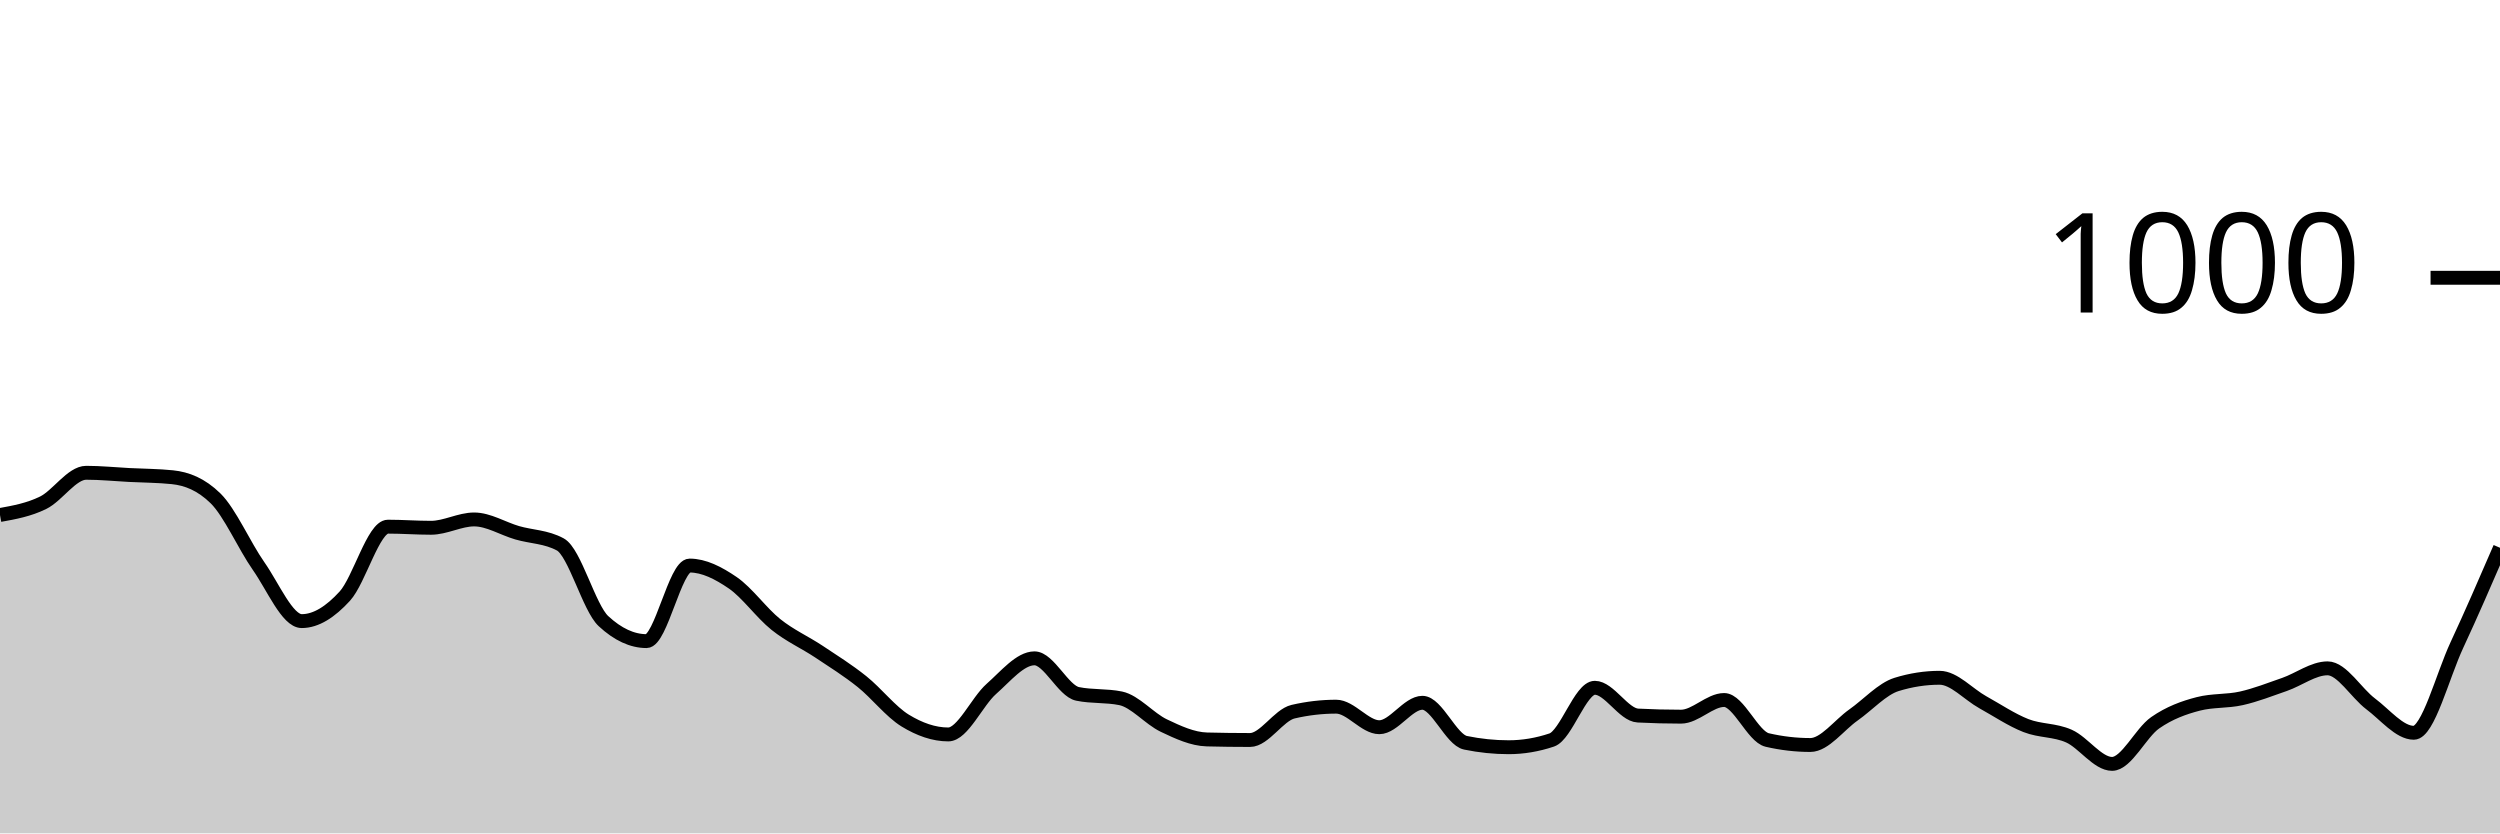
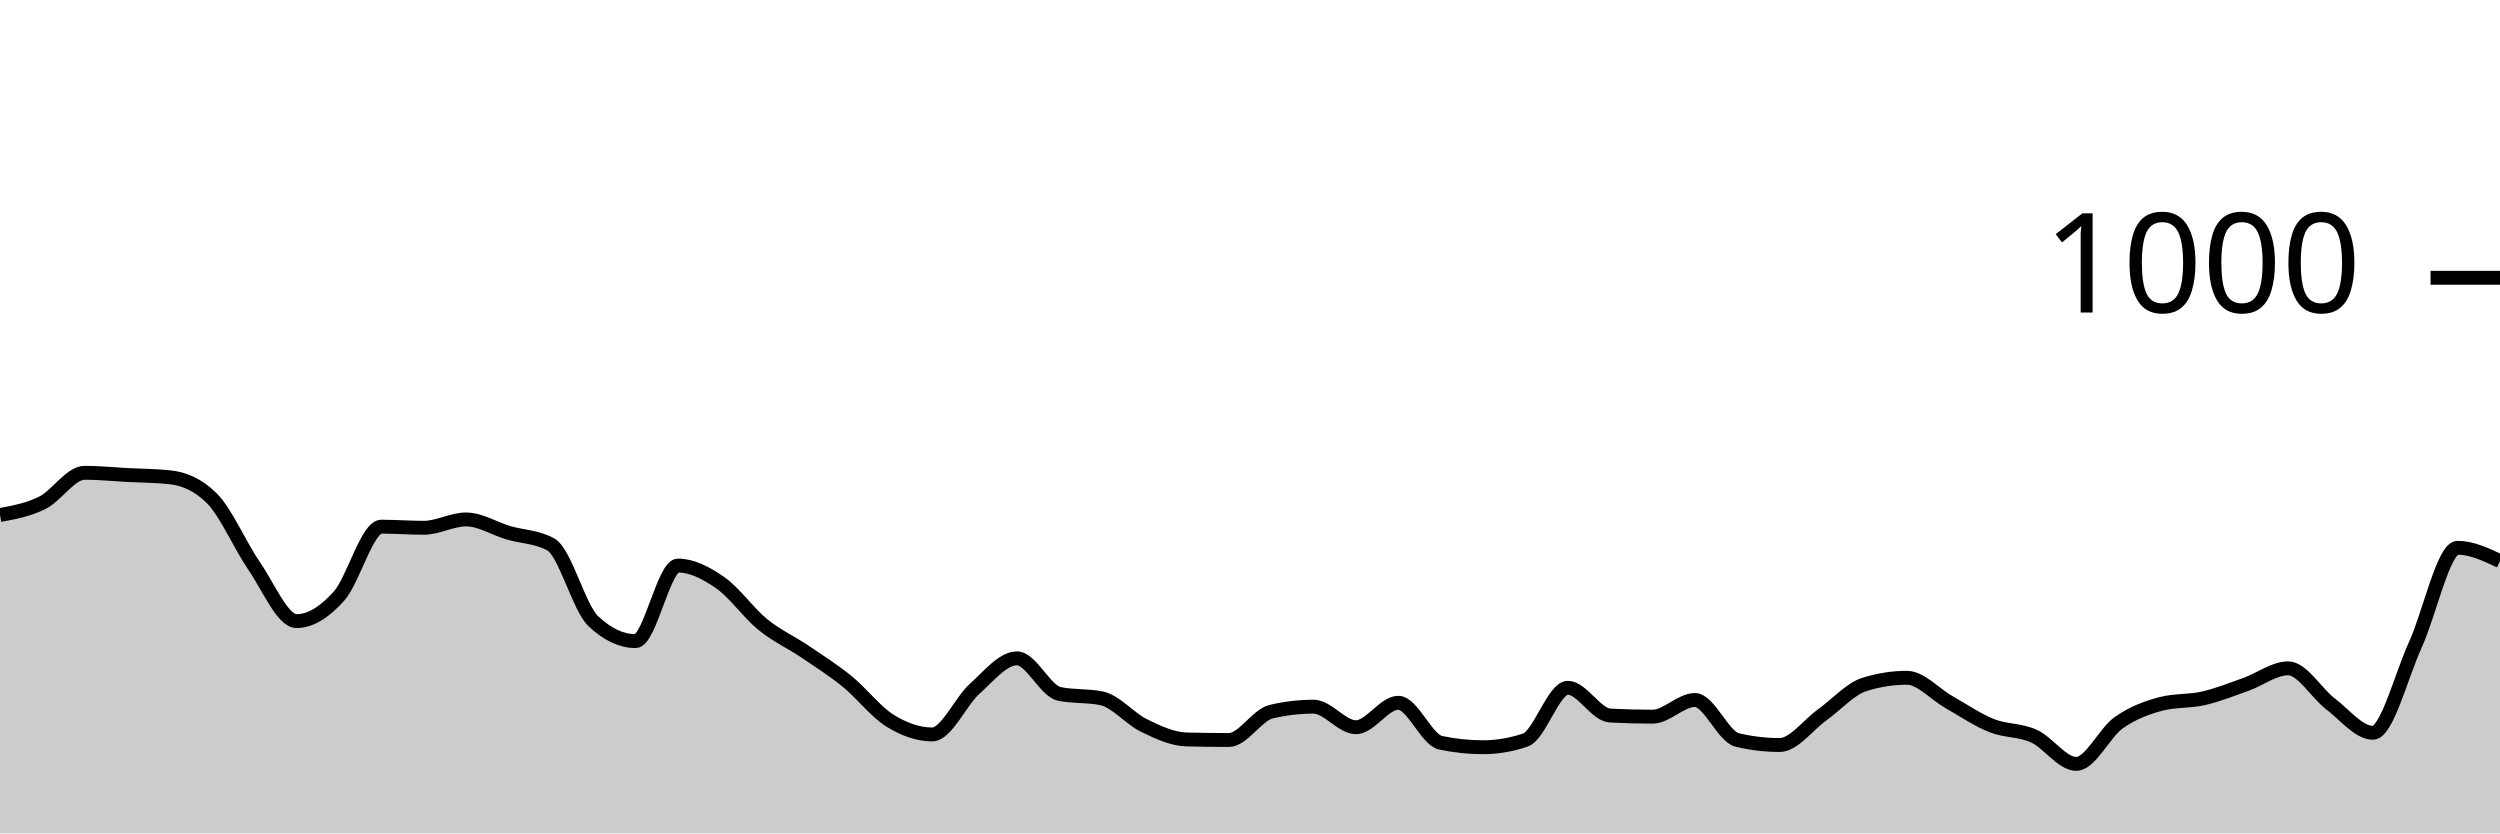
<svg xmlns="http://www.w3.org/2000/svg" viewBox="0 0 180 60">
  <g transform="translate(0,20)">
-     <path class="area" fill="rgba(0, 0, 0, 0.2)" d="M0,17.08C1.034,16.893,2.069,16.707,3.103,16.2C4.138,15.693,5.172,14.04,6.207,14.04C7.241,14.04,8.276,14.147,9.31,14.2C10.345,14.253,11.379,14.253,12.414,14.36C13.448,14.467,14.483,14.867,15.517,15.88C16.552,16.893,17.586,19.287,18.621,20.76C19.655,22.233,20.69,24.72,21.724,24.72C22.759,24.72,23.793,24.053,24.828,22.92C25.862,21.787,26.897,17.92,27.931,17.92C28.966,17.92,30,18,31.034,18C32.069,18,33.103,17.4,34.138,17.4C35.172,17.4,36.207,18.06,37.241,18.36C38.276,18.66,39.31,18.64,40.345,19.2C41.379,19.76,42.414,23.76,43.448,24.72C44.483,25.68,45.517,26.16,46.552,26.16C47.586,26.16,48.621,20.72,49.655,20.72C50.69,20.72,51.724,21.253,52.759,21.96C53.793,22.667,54.828,24.133,55.862,24.96C56.897,25.787,57.931,26.233,58.966,26.92C60,27.607,61.034,28.253,62.069,29.08C63.103,29.907,64.138,31.247,65.172,31.88C66.207,32.513,67.241,32.88,68.276,32.88C69.31,32.88,70.345,30.513,71.379,29.6C72.414,28.687,73.448,27.4,74.483,27.4C75.517,27.4,76.552,29.747,77.586,29.96C78.621,30.173,79.655,30.067,80.69,30.28C81.724,30.493,82.759,31.747,83.793,32.24C84.828,32.733,85.862,33.213,86.897,33.24C87.931,33.267,88.966,33.28,90,33.28C91.034,33.28,92.069,31.48,93.103,31.24C94.138,31,95.172,30.88,96.207,30.88C97.241,30.88,98.276,32.36,99.31,32.36C100.345,32.36,101.379,30.6,102.414,30.6C103.448,30.6,104.483,33.267,105.517,33.48C106.552,33.693,107.586,33.8,108.621,33.8C109.655,33.8,110.69,33.627,111.724,33.28C112.759,32.933,113.793,29.52,114.828,29.52C115.862,29.52,116.897,31.467,117.931,31.52C118.966,31.573,120,31.6,121.034,31.6C122.069,31.6,123.103,30.4,124.138,30.4C125.172,30.4,126.207,33.04,127.241,33.28C128.276,33.52,129.31,33.64,130.345,33.64C131.379,33.64,132.414,32.207,133.448,31.48C134.483,30.753,135.517,29.6,136.552,29.28C137.586,28.96,138.621,28.8,139.655,28.8C140.69,28.8,141.724,29.987,142.759,30.56C143.793,31.133,144.828,31.833,145.862,32.24C146.897,32.647,147.931,32.54,148.966,33C150,33.46,151.034,35,152.069,35C153.103,35,154.138,32.76,155.172,32.04C156.207,31.32,157.241,30.947,158.276,30.68C159.31,30.413,160.345,30.513,161.379,30.28C162.414,30.047,163.448,29.64,164.483,29.28C165.517,28.92,166.552,28.12,167.586,28.12C168.621,28.12,169.655,29.907,170.69,30.68C171.724,31.453,172.759,32.76,173.793,32.76C174.828,32.76,175.862,28.66,176.897,26.44C177.931,24.22,178.966,21.83,180,19.44L180,40C178.966,40,177.931,40,176.897,40C175.862,40,174.828,40,173.793,40C172.759,40,171.724,40,170.69,40C169.655,40,168.621,40,167.586,40C166.552,40,165.517,40,164.483,40C163.448,40,162.414,40,161.379,40C160.345,40,159.31,40,158.276,40C157.241,40,156.207,40,155.172,40C154.138,40,153.103,40,152.069,40C151.034,40,150,40,148.966,40C147.931,40,146.897,40,145.862,40C144.828,40,143.793,40,142.759,40C141.724,40,140.69,40,139.655,40C138.621,40,137.586,40,136.552,40C135.517,40,134.483,40,133.448,40C132.414,40,131.379,40,130.345,40C129.31,40,128.276,40,127.241,40C126.207,40,125.172,40,124.138,40C123.103,40,122.069,40,121.034,40C120,40,118.966,40,117.931,40C116.897,40,115.862,40,114.828,40C113.793,40,112.759,40,111.724,40C110.69,40,109.655,40,108.621,40C107.586,40,106.552,40,105.517,40C104.483,40,103.448,40,102.414,40C101.379,40,100.345,40,99.31,40C98.276,40,97.241,40,96.207,40C95.172,40,94.138,40,93.103,40C92.069,40,91.034,40,90,40C88.966,40,87.931,40,86.897,40C85.862,40,84.828,40,83.793,40C82.759,40,81.724,40,80.69,40C79.655,40,78.621,40,77.586,40C76.552,40,75.517,40,74.483,40C73.448,40,72.414,40,71.379,40C70.345,40,69.31,40,68.276,40C67.241,40,66.207,40,65.172,40C64.138,40,63.103,40,62.069,40C61.034,40,60,40,58.966,40C57.931,40,56.897,40,55.862,40C54.828,40,53.793,40,52.759,40C51.724,40,50.69,40,49.655,40C48.621,40,47.586,40,46.552,40C45.517,40,44.483,40,43.448,40C42.414,40,41.379,40,40.345,40C39.31,40,38.276,40,37.241,40C36.207,40,35.172,40,34.138,40C33.103,40,32.069,40,31.034,40C30,40,28.966,40,27.931,40C26.897,40,25.862,40,24.828,40C23.793,40,22.759,40,21.724,40C20.69,40,19.655,40,18.621,40C17.586,40,16.552,40,15.517,40C14.483,40,13.448,40,12.414,40C11.379,40,10.345,40,9.31,40C8.276,40,7.241,40,6.207,40C5.172,40,4.138,40,3.103,40C2.069,40,1.034,40,0,40Z" />
-     <path class="line" stroke="black" fill="none" d="M0,17.08C1.034,16.893,2.069,16.707,3.103,16.2C4.138,15.693,5.172,14.04,6.207,14.04C7.241,14.04,8.276,14.147,9.31,14.2C10.345,14.253,11.379,14.253,12.414,14.36C13.448,14.467,14.483,14.867,15.517,15.88C16.552,16.893,17.586,19.287,18.621,20.76C19.655,22.233,20.69,24.72,21.724,24.72C22.759,24.72,23.793,24.053,24.828,22.92C25.862,21.787,26.897,17.92,27.931,17.92C28.966,17.92,30,18,31.034,18C32.069,18,33.103,17.4,34.138,17.4C35.172,17.4,36.207,18.06,37.241,18.36C38.276,18.66,39.31,18.64,40.345,19.2C41.379,19.76,42.414,23.76,43.448,24.72C44.483,25.68,45.517,26.16,46.552,26.16C47.586,26.16,48.621,20.72,49.655,20.72C50.69,20.72,51.724,21.253,52.759,21.96C53.793,22.667,54.828,24.133,55.862,24.96C56.897,25.787,57.931,26.233,58.966,26.92C60,27.607,61.034,28.253,62.069,29.08C63.103,29.907,64.138,31.247,65.172,31.88C66.207,32.513,67.241,32.88,68.276,32.88C69.31,32.88,70.345,30.513,71.379,29.6C72.414,28.687,73.448,27.4,74.483,27.4C75.517,27.4,76.552,29.747,77.586,29.96C78.621,30.173,79.655,30.067,80.69,30.28C81.724,30.493,82.759,31.747,83.793,32.24C84.828,32.733,85.862,33.213,86.897,33.24C87.931,33.267,88.966,33.28,90,33.28C91.034,33.28,92.069,31.48,93.103,31.24C94.138,31,95.172,30.88,96.207,30.88C97.241,30.88,98.276,32.36,99.31,32.36C100.345,32.36,101.379,30.6,102.414,30.6C103.448,30.6,104.483,33.267,105.517,33.48C106.552,33.693,107.586,33.8,108.621,33.8C109.655,33.8,110.69,33.627,111.724,33.28C112.759,32.933,113.793,29.52,114.828,29.52C115.862,29.52,116.897,31.467,117.931,31.52C118.966,31.573,120,31.6,121.034,31.6C122.069,31.6,123.103,30.4,124.138,30.4C125.172,30.4,126.207,33.04,127.241,33.28C128.276,33.52,129.31,33.64,130.345,33.64C131.379,33.64,132.414,32.207,133.448,31.48C134.483,30.753,135.517,29.6,136.552,29.28C137.586,28.96,138.621,28.8,139.655,28.8C140.69,28.8,141.724,29.987,142.759,30.56C143.793,31.133,144.828,31.833,145.862,32.24C146.897,32.647,147.931,32.54,148.966,33C150,33.46,151.034,35,152.069,35C153.103,35,154.138,32.76,155.172,32.04C156.207,31.32,157.241,30.947,158.276,30.68C159.31,30.413,160.345,30.513,161.379,30.28C162.414,30.047,163.448,29.64,164.483,29.28C165.517,28.92,166.552,28.12,167.586,28.12C168.621,28.12,169.655,29.907,170.69,30.68C171.724,31.453,172.759,32.76,173.793,32.76C174.828,32.76,175.862,28.66,176.897,26.44C177.931,24.22,178.966,21.83,180,19.44" />
+     <path class="area" fill="rgba(0, 0, 0, 0.2)" d="M0,17.08C1.017,16.893,2.034,16.707,3.051,16.2C4.068,15.693,5.085,14.04,6.102,14.04C7.119,14.04,8.136,14.147,9.153,14.2C10.169,14.253,11.186,14.253,12.203,14.36C13.22,14.467,14.237,14.867,15.254,15.88C16.271,16.893,17.288,19.287,18.305,20.76C19.322,22.233,20.339,24.72,21.356,24.72C22.373,24.72,23.39,24.053,24.407,22.92C25.424,21.787,26.441,17.92,27.458,17.92C28.475,17.92,29.492,18,30.508,18C31.525,18,32.542,17.4,33.559,17.4C34.576,17.4,35.593,18.06,36.61,18.36C37.627,18.66,38.644,18.64,39.661,19.2C40.678,19.76,41.695,23.76,42.712,24.72C43.729,25.68,44.746,26.16,45.763,26.16C46.78,26.16,47.797,20.72,48.814,20.72C49.831,20.72,50.847,21.253,51.864,21.96C52.881,22.667,53.898,24.133,54.915,24.96C55.932,25.787,56.949,26.233,57.966,26.92C58.983,27.607,60,28.253,61.017,29.08C62.034,29.907,63.051,31.247,64.068,31.88C65.085,32.513,66.102,32.88,67.119,32.88C68.136,32.88,69.153,30.513,70.169,29.6C71.186,28.687,72.203,27.4,73.22,27.4C74.237,27.4,75.254,29.747,76.271,29.96C77.288,30.173,78.305,30.067,79.322,30.28C80.339,30.493,81.356,31.747,82.373,32.24C83.39,32.733,84.407,33.213,85.424,33.24C86.441,33.267,87.458,33.28,88.475,33.28C89.492,33.28,90.508,31.48,91.525,31.24C92.542,31,93.559,30.88,94.576,30.88C95.593,30.88,96.61,32.36,97.627,32.36C98.644,32.36,99.661,30.6,100.678,30.6C101.695,30.6,102.712,33.267,103.729,33.48C104.746,33.693,105.763,33.8,106.78,33.8C107.797,33.8,108.814,33.627,109.831,33.28C110.847,32.933,111.864,29.52,112.881,29.52C113.898,29.52,114.915,31.467,115.932,31.52C116.949,31.573,117.966,31.6,118.983,31.6C120,31.6,121.017,30.4,122.034,30.4C123.051,30.4,124.068,33.04,125.085,33.28C126.102,33.52,127.119,33.64,128.136,33.64C129.153,33.64,130.169,32.207,131.186,31.48C132.203,30.753,133.22,29.6,134.237,29.28C135.254,28.96,136.271,28.8,137.288,28.8C138.305,28.8,139.322,29.987,140.339,30.56C141.356,31.133,142.373,31.833,143.39,32.24C144.407,32.647,145.424,32.54,146.441,33C147.458,33.46,148.475,35,149.492,35C150.508,35,151.525,32.76,152.542,32.04C153.559,31.32,154.576,30.947,155.593,30.68C156.61,30.413,157.627,30.513,158.644,30.28C159.661,30.047,160.678,29.64,161.695,29.28C162.712,28.92,163.729,28.12,164.746,28.12C165.763,28.12,166.78,29.907,167.797,30.68C168.814,31.453,169.831,32.76,170.847,32.76C171.864,32.76,172.881,28.66,173.898,26.44C174.915,24.22,175.932,19.44,176.949,19.44C177.966,19.44,178.983,19.92,180,20.4L180,40C178.983,40,177.966,40,176.949,40C175.932,40,174.915,40,173.898,40C172.881,40,171.864,40,170.847,40C169.831,40,168.814,40,167.797,40C166.78,40,165.763,40,164.746,40C163.729,40,162.712,40,161.695,40C160.678,40,159.661,40,158.644,40C157.627,40,156.61,40,155.593,40C154.576,40,153.559,40,152.542,40C151.525,40,150.508,40,149.492,40C148.475,40,147.458,40,146.441,40C145.424,40,144.407,40,143.39,40C142.373,40,141.356,40,140.339,40C139.322,40,138.305,40,137.288,40C136.271,40,135.254,40,134.237,40C133.22,40,132.203,40,131.186,40C130.169,40,129.153,40,128.136,40C127.119,40,126.102,40,125.085,40C124.068,40,123.051,40,122.034,40C121.017,40,120,40,118.983,40C117.966,40,116.949,40,115.932,40C114.915,40,113.898,40,112.881,40C111.864,40,110.847,40,109.831,40C108.814,40,107.797,40,106.78,40C105.763,40,104.746,40,103.729,40C102.712,40,101.695,40,100.678,40C99.661,40,98.644,40,97.627,40C96.61,40,95.593,40,94.576,40C93.559,40,92.542,40,91.525,40C90.508,40,89.492,40,88.475,40C87.458,40,86.441,40,85.424,40C84.407,40,83.39,40,82.373,40C81.356,40,80.339,40,79.322,40C78.305,40,77.288,40,76.271,40C75.254,40,74.237,40,73.22,40C72.203,40,71.186,40,70.169,40C69.153,40,68.136,40,67.119,40C66.102,40,65.085,40,64.068,40C63.051,40,62.034,40,61.017,40C60,40,58.983,40,57.966,40C56.949,40,55.932,40,54.915,40C53.898,40,52.881,40,51.864,40C50.847,40,49.831,40,48.814,40C47.797,40,46.78,40,45.763,40C44.746,40,43.729,40,42.712,40C41.695,40,40.678,40,39.661,40C38.644,40,37.627,40,36.61,40C35.593,40,34.576,40,33.559,40C32.542,40,31.525,40,30.508,40C29.492,40,28.475,40,27.458,40C26.441,40,25.424,40,24.407,40C23.39,40,22.373,40,21.356,40C20.339,40,19.322,40,18.305,40C17.288,40,16.271,40,15.254,40C14.237,40,13.22,40,12.203,40C11.186,40,10.169,40,9.153,40C8.136,40,7.119,40,6.102,40C5.085,40,4.068,40,3.051,40C2.034,40,1.017,40,0,40Z" />
+     <path class="line" stroke="black" fill="none" d="M0,17.08C1.017,16.893,2.034,16.707,3.051,16.2C4.068,15.693,5.085,14.04,6.102,14.04C7.119,14.04,8.136,14.147,9.153,14.2C10.169,14.253,11.186,14.253,12.203,14.36C13.22,14.467,14.237,14.867,15.254,15.88C16.271,16.893,17.288,19.287,18.305,20.76C19.322,22.233,20.339,24.72,21.356,24.72C22.373,24.72,23.39,24.053,24.407,22.92C25.424,21.787,26.441,17.92,27.458,17.92C28.475,17.92,29.492,18,30.508,18C31.525,18,32.542,17.4,33.559,17.4C34.576,17.4,35.593,18.06,36.61,18.36C37.627,18.66,38.644,18.64,39.661,19.2C40.678,19.76,41.695,23.76,42.712,24.72C43.729,25.68,44.746,26.16,45.763,26.16C46.78,26.16,47.797,20.72,48.814,20.72C49.831,20.72,50.847,21.253,51.864,21.96C52.881,22.667,53.898,24.133,54.915,24.96C55.932,25.787,56.949,26.233,57.966,26.92C58.983,27.607,60,28.253,61.017,29.08C62.034,29.907,63.051,31.247,64.068,31.88C65.085,32.513,66.102,32.88,67.119,32.88C68.136,32.88,69.153,30.513,70.169,29.6C71.186,28.687,72.203,27.4,73.22,27.4C74.237,27.4,75.254,29.747,76.271,29.96C77.288,30.173,78.305,30.067,79.322,30.28C80.339,30.493,81.356,31.747,82.373,32.24C83.39,32.733,84.407,33.213,85.424,33.24C86.441,33.267,87.458,33.28,88.475,33.28C89.492,33.28,90.508,31.48,91.525,31.24C92.542,31,93.559,30.88,94.576,30.88C95.593,30.88,96.61,32.36,97.627,32.36C98.644,32.36,99.661,30.6,100.678,30.6C101.695,30.6,102.712,33.267,103.729,33.48C104.746,33.693,105.763,33.8,106.78,33.8C107.797,33.8,108.814,33.627,109.831,33.28C110.847,32.933,111.864,29.52,112.881,29.52C113.898,29.52,114.915,31.467,115.932,31.52C116.949,31.573,117.966,31.6,118.983,31.6C120,31.6,121.017,30.4,122.034,30.4C123.051,30.4,124.068,33.04,125.085,33.28C126.102,33.52,127.119,33.64,128.136,33.64C129.153,33.64,130.169,32.207,131.186,31.48C132.203,30.753,133.22,29.6,134.237,29.28C135.254,28.96,136.271,28.8,137.288,28.8C138.305,28.8,139.322,29.987,140.339,30.56C141.356,31.133,142.373,31.833,143.39,32.24C144.407,32.647,145.424,32.54,146.441,33C147.458,33.46,148.475,35,149.492,35C150.508,35,151.525,32.76,152.542,32.04C153.559,31.32,154.576,30.947,155.593,30.68C156.61,30.413,157.627,30.513,158.644,30.28C159.661,30.047,160.678,29.64,161.695,29.28C162.712,28.92,163.729,28.12,164.746,28.12C165.763,28.12,166.78,29.907,167.797,30.68C168.814,31.453,169.831,32.76,170.847,32.76C171.864,32.76,172.881,28.66,173.898,26.44C174.915,24.22,175.932,19.44,176.949,19.44C177.966,19.44,178.983,19.92,180,20.4" />
    <path class="axis-ceiling" stroke-width="1" stroke="black" fill="none" d="M175,0L180,0" />
    <text class="axis-ceiling-label" font-family="sans-serif" text-anchor="end" font-size="10px" x="170" y="2.5">1000</text>
  </g>
</svg>
